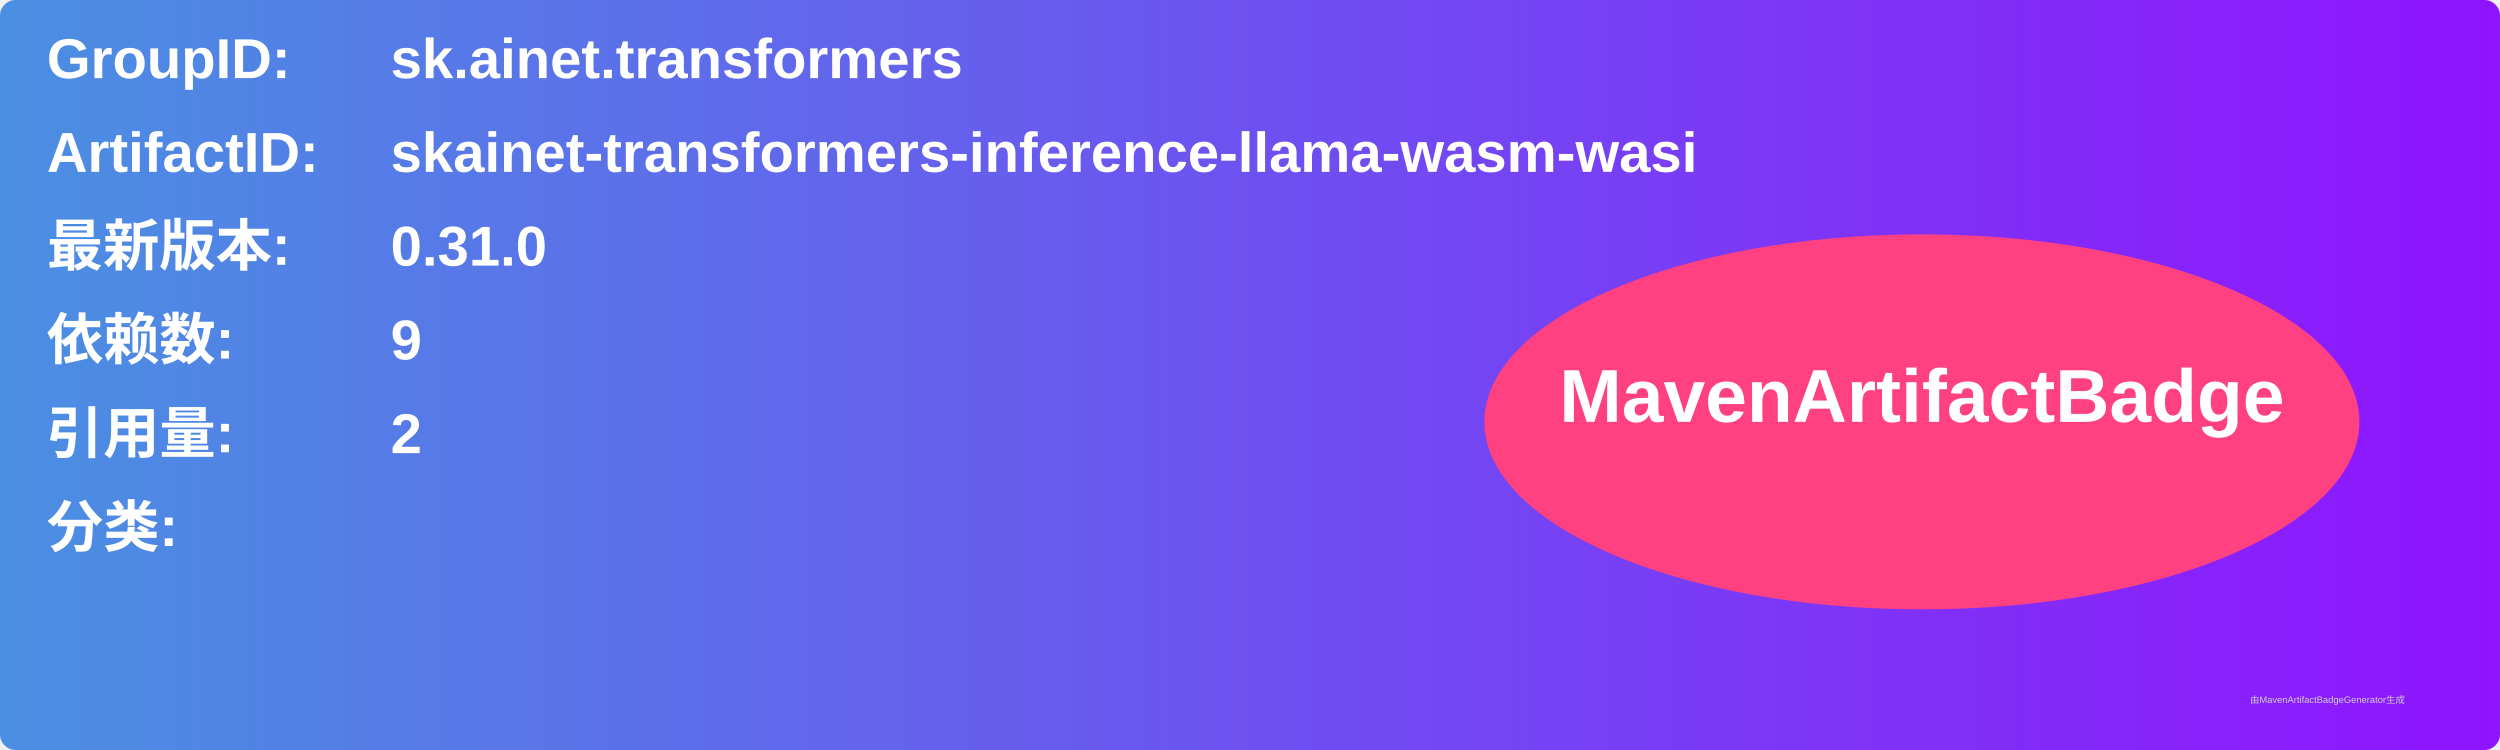
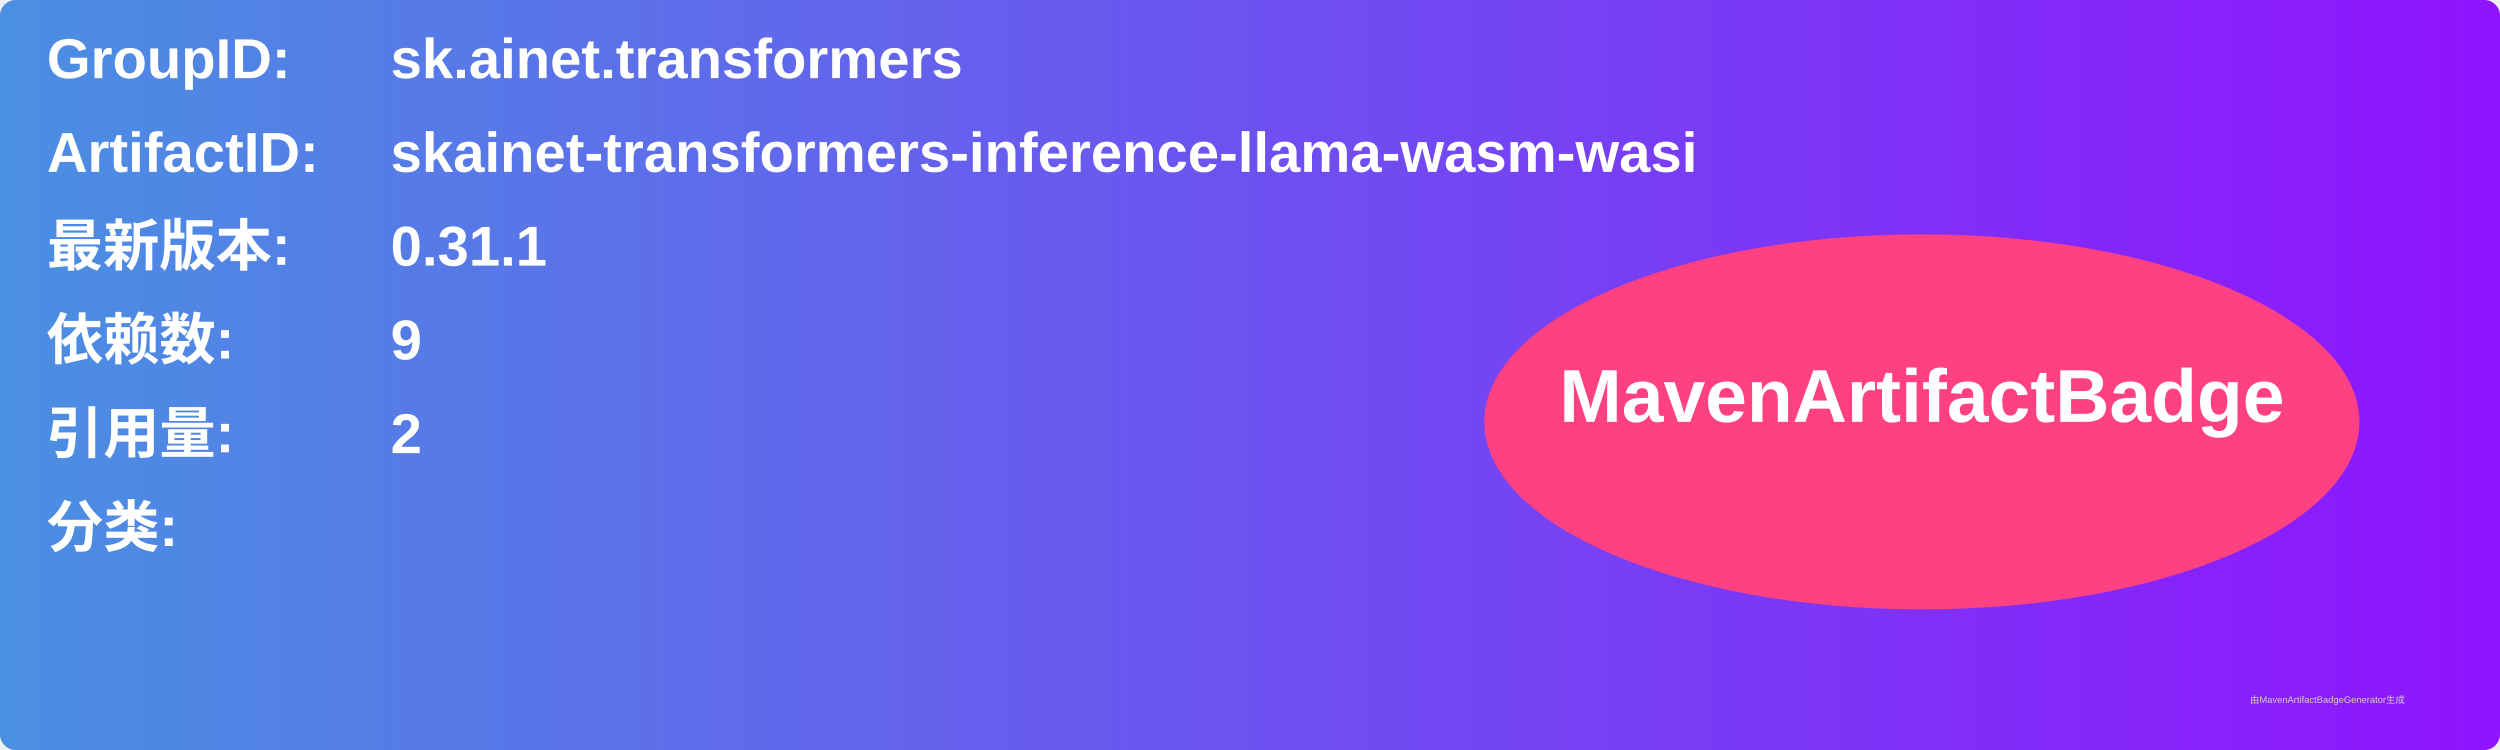
<svg xmlns="http://www.w3.org/2000/svg" width="800" height="240" viewBox="0 0 800 240">
  <linearGradient id="grad" x1="0%" y1="0%" x2="100%" y2="0%">
    <stop offset="0%" stop-color="#4a90e2" />
    <stop offset="100%" stop-color="#9013fe" />
  </linearGradient>
  <rect width="100%" height="100%" rx="5" ry="5" fill="url(#grad)" />
  <g transform="translate(15, 15)">
    <text x="0" y="10" font-family="Arial" font-size="18" fill="white" font-weight="bold" width="260">GroupID:</text>
    <text x="110" y="10" font-family="Arial" font-size="18" fill="white" font-weight="bold" width="460">sk.ainet.transformers</text>
    <text x="0" y="40" font-family="Arial" font-size="18" fill="white" font-weight="bold" width="260">ArtifactID:</text>
    <text x="110" y="40" font-family="Arial" font-size="18" fill="white" font-weight="bold" width="460">skainet-transformers-inference-llama-wasm-wasi</text>
    <text x="0" y="70" font-family="Arial" font-size="18" fill="white" font-weight="bold">最新版本:</text>
    <text x="110" y="70" font-family="Arial" font-size="18" fill="white" font-weight="bold">
-       <tspan font-weight="bold">0.31.0</tspan>
+       <tspan font-weight="bold">0.31.1</tspan>
    </text>
    <text x="0" y="100" font-family="Arial" font-size="18" fill="white" font-weight="bold">依赖数: </text>
    <text x="110" y="100" font-family="Arial" font-size="18" fill="white">
      <tspan font-weight="bold">9</tspan>
    </text>
    <text x="0" y="130" font-family="Arial" font-size="18" fill="white" font-weight="bold">引用量: </text>
    <text x="110" y="130" font-family="Arial" font-size="18" fill="white">
      <tspan font-weight="bold">2</tspan>
    </text>
    <text x="0" y="160" font-family="Arial" font-size="18" fill="white" font-weight="bold">分类:</text>
    <text x="10" y="190" font-family="Arial" font-size="10" fill="white">
      <tspan font-weight="bold" />
    </text>
    <ellipse cx="600" cy="120" rx="140" ry="60" fill="#ff4081" />
    <text x="600" y="120" text-anchor="middle" font-family="Arial" font-size="24" fill="white" font-weight="bold">MavenArtifactBadge</text>
  </g>
  <text x="720" y="225" font-family="Arial" font-size="3" fill="#d0d0d0">由MavenArtifactBadgeGenerator生成</text>
</svg>
